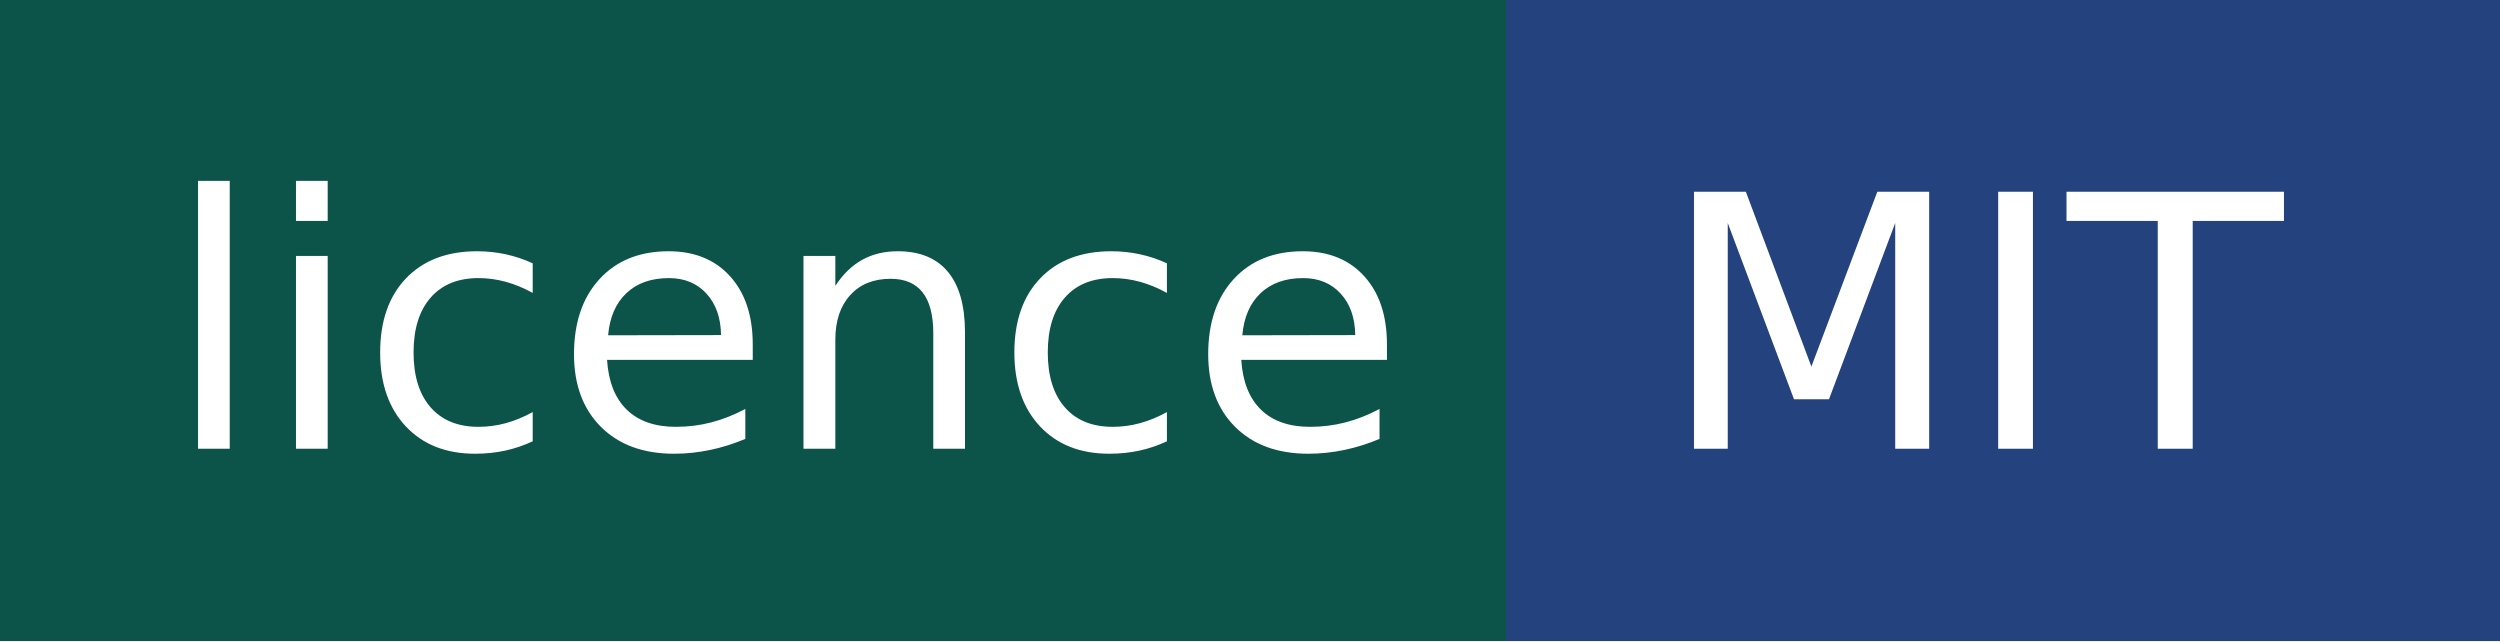
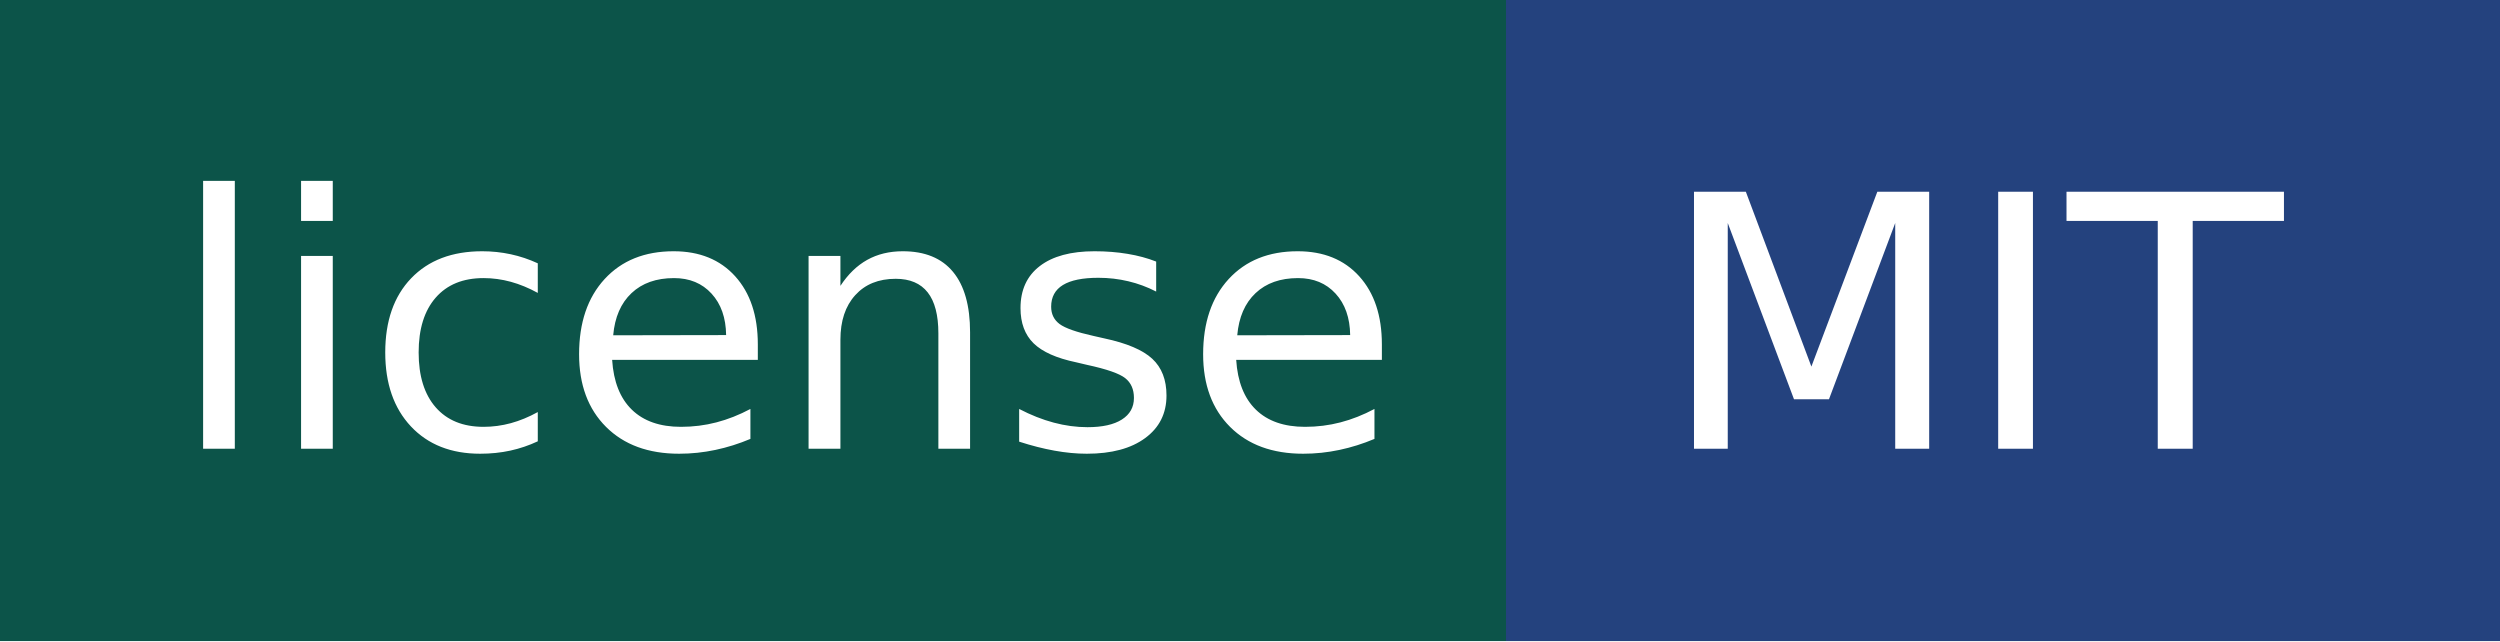
- <svg xmlns="http://www.w3.org/2000/svg" width="78" height="20" role="img" aria-label="licence: MIT">
+ <svg xmlns="http://www.w3.org/2000/svg" width="78" height="20" role="img" aria-label="license: MIT">
  <g shape-rendering="crispEdges">
    <rect width="47" height="20" fill="#0c5449" />
    <rect x="47" width="31" height="20" fill="#24427e" />
  </g>
  <g fill="#fff" text-anchor="middle" font-family="Verdana,Geneva,DejaVu Sans,sans-serif" text-rendering="geometricPrecision" font-size="110">
-     <text x="245" y="140" transform="scale(.1)" fill="#fff" textLength="370">licence</text>
+     <text x="245" y="140" transform="scale(.1)" fill="#fff" textLength="370">license</text>
    <text x="615" y="140" transform="scale(.1)" fill="#fff" textLength="210">MIT</text>
  </g>
</svg>
